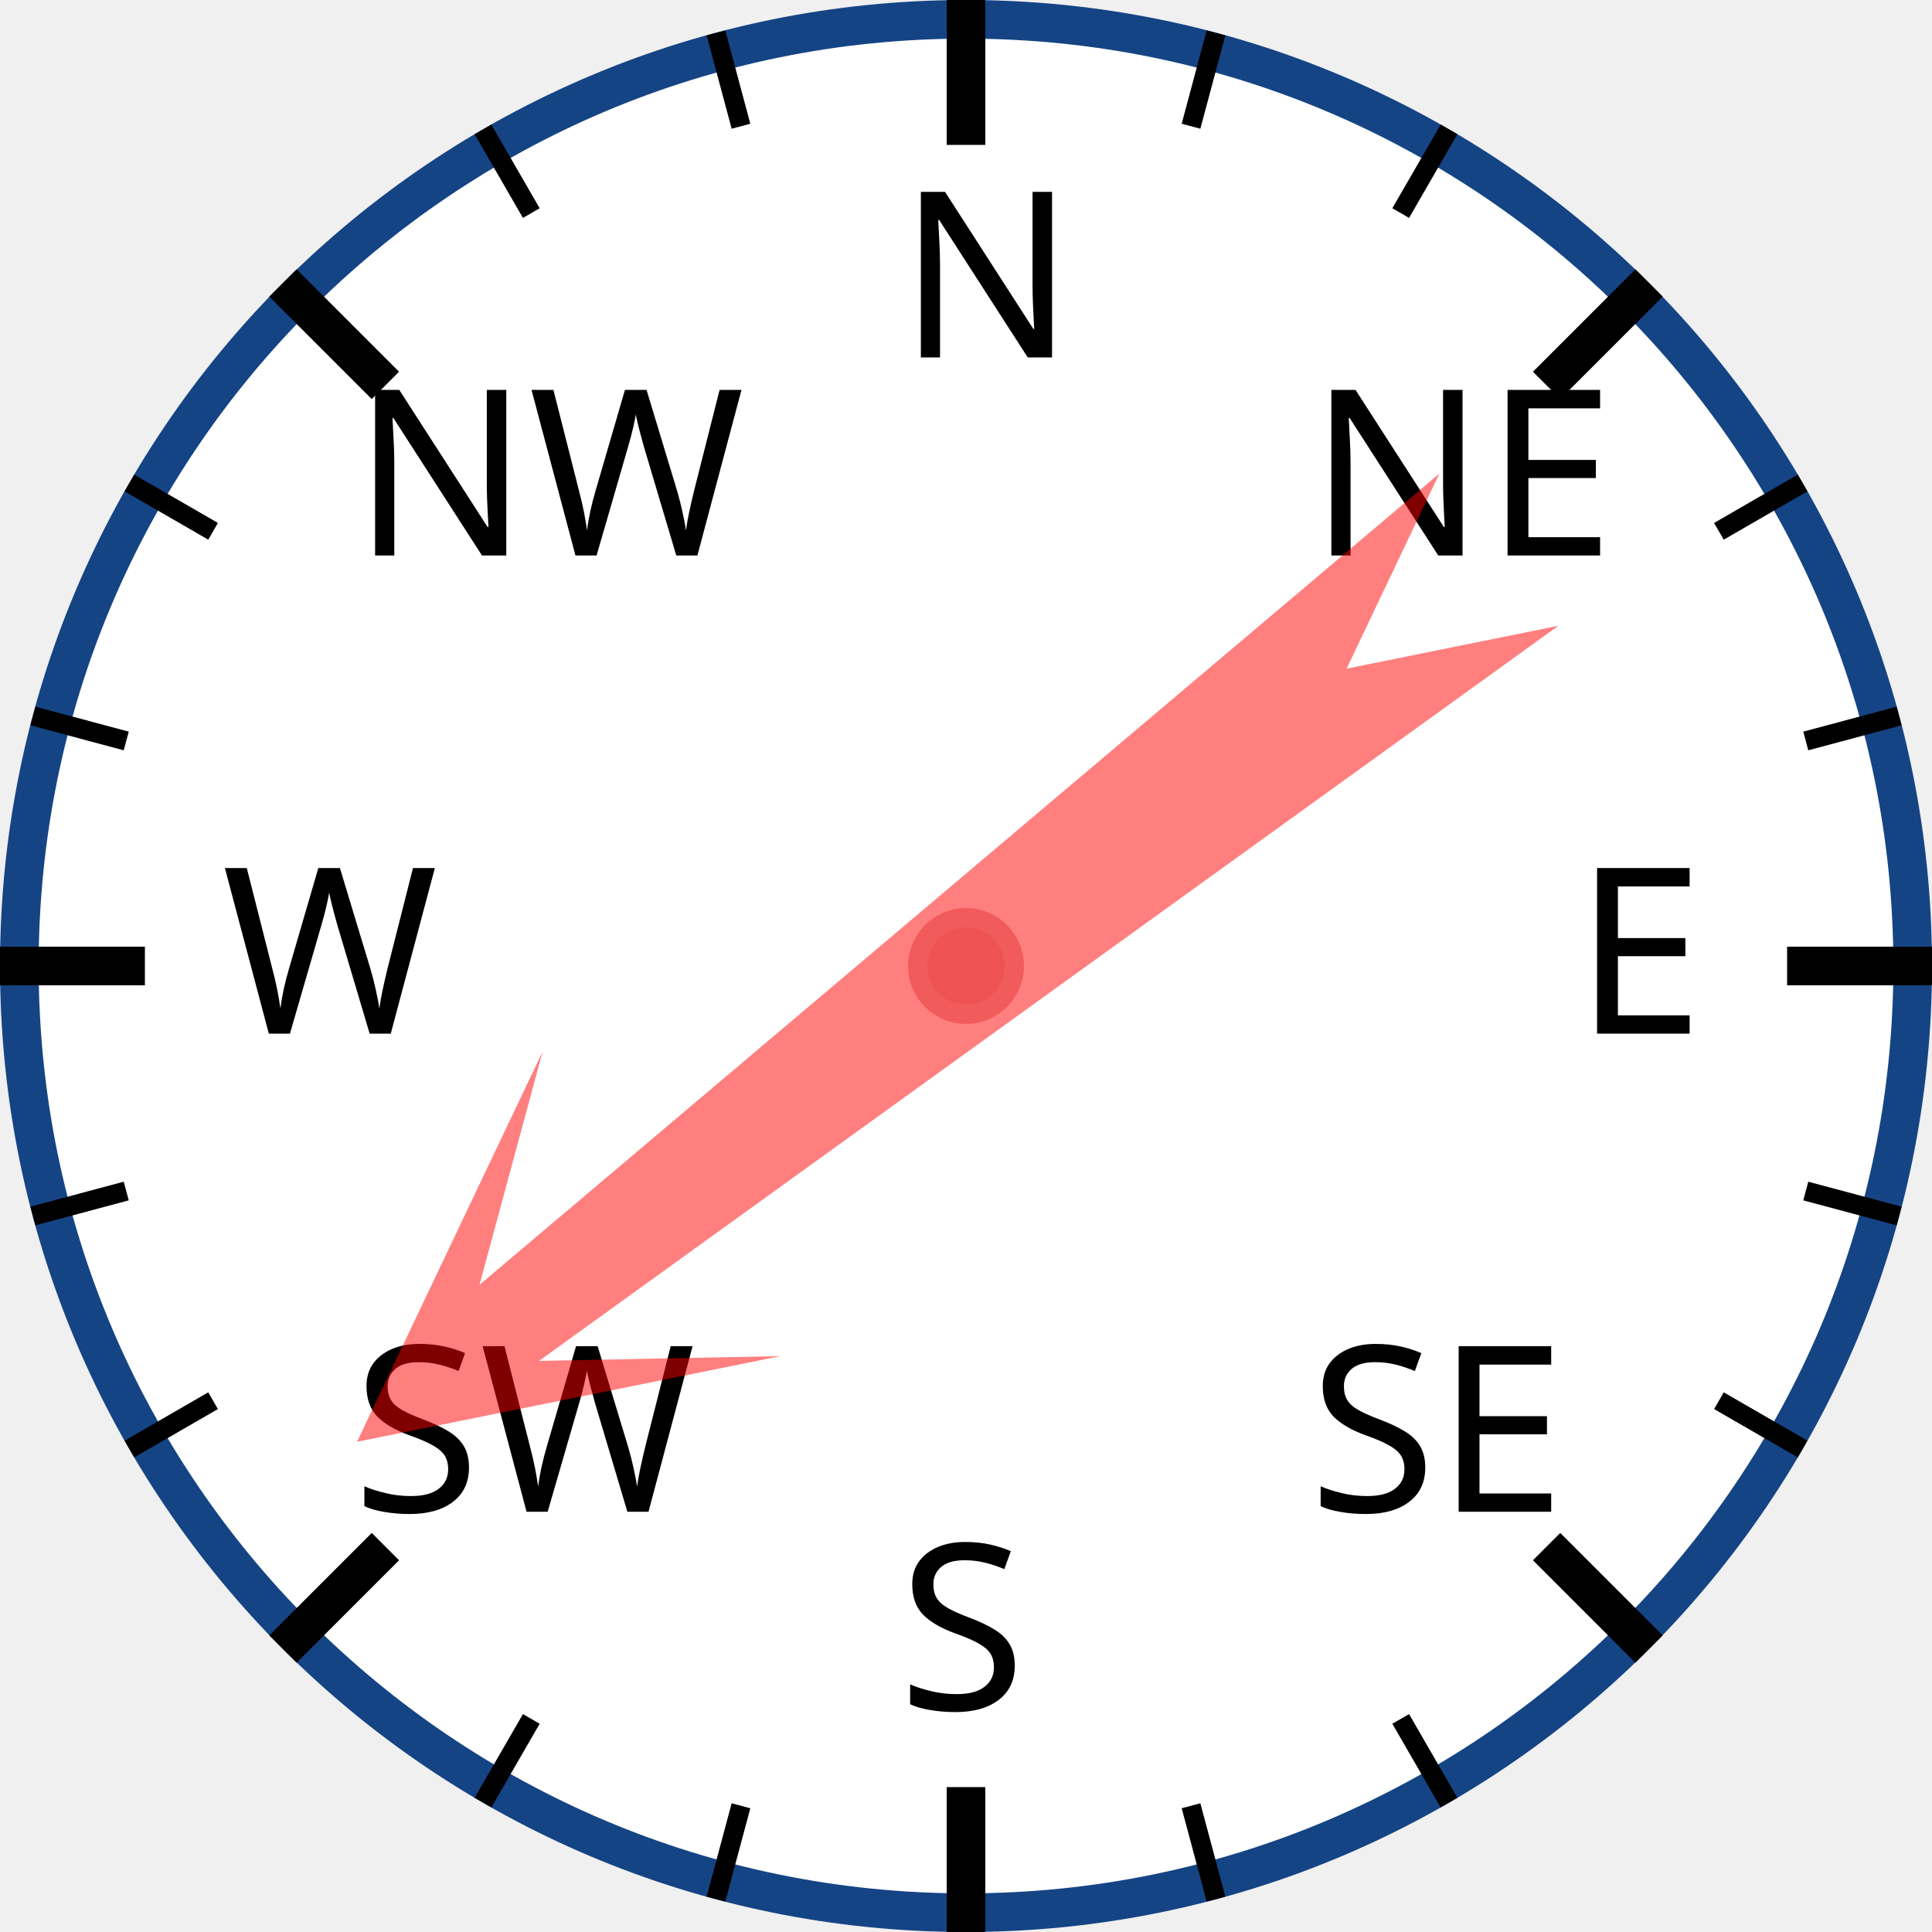
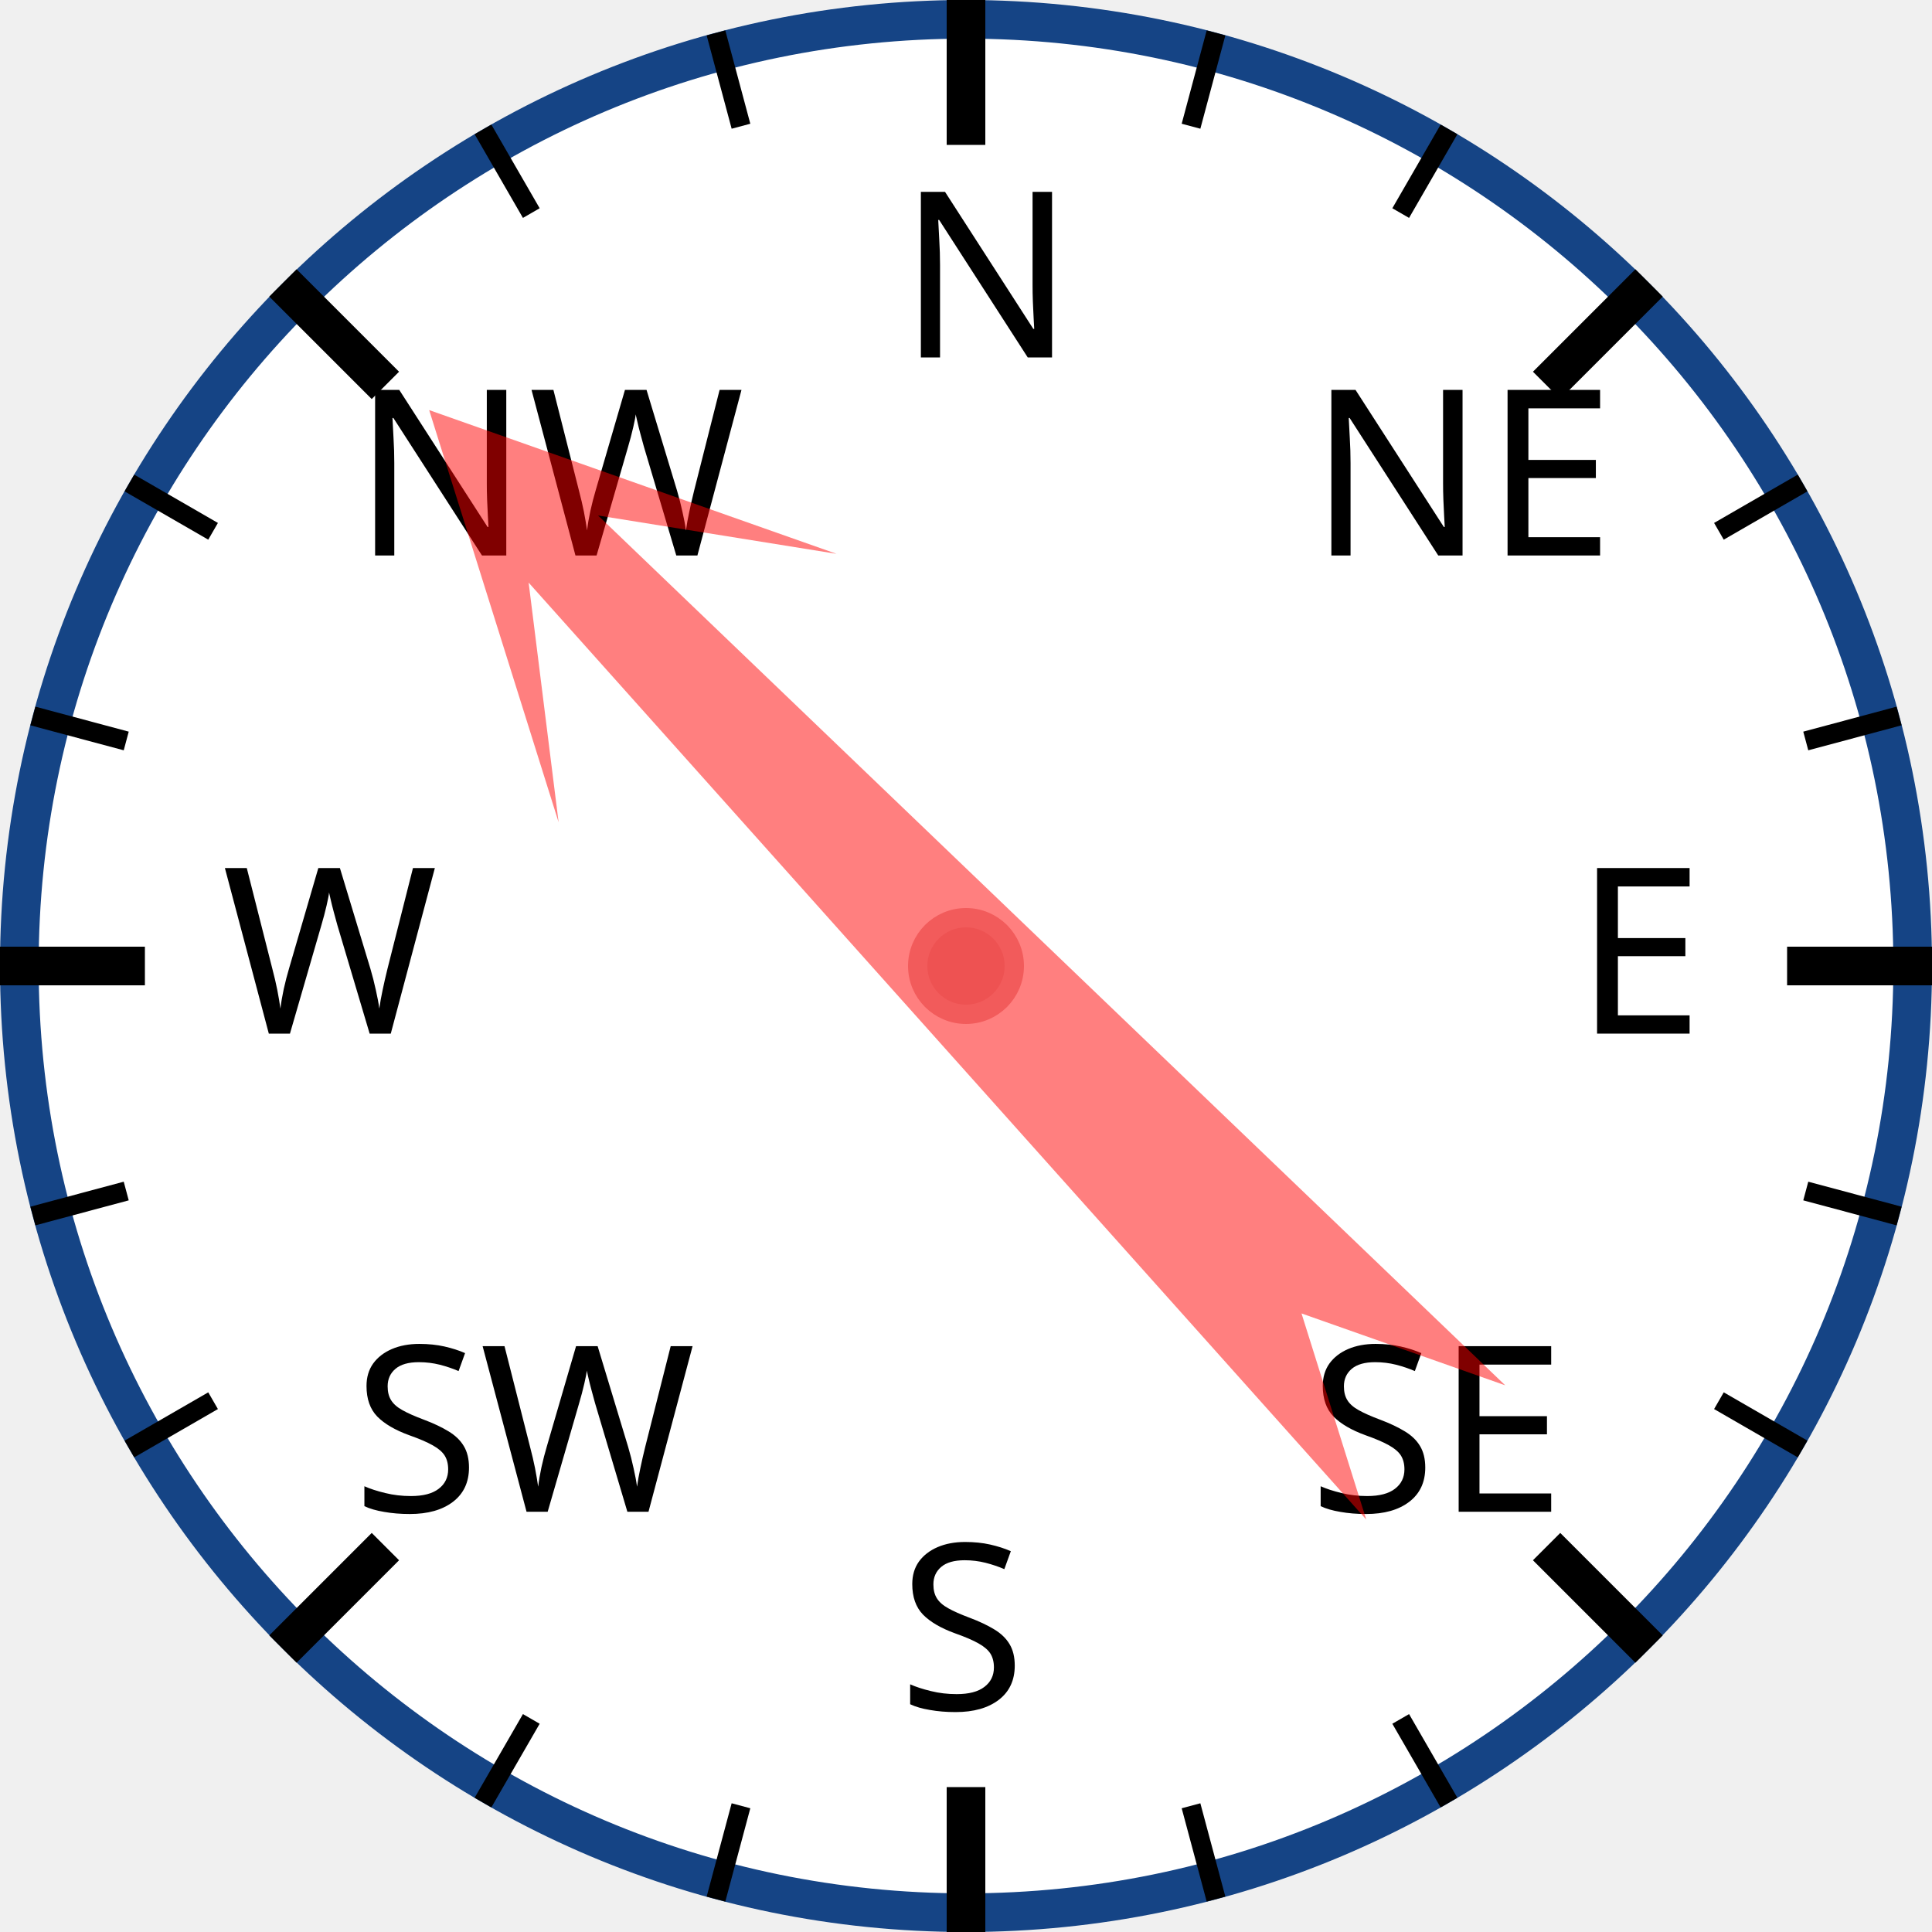
<svg xmlns="http://www.w3.org/2000/svg" width="120px" height="120px" viewBox="0 0 200 200">
  <circle cx="100" cy="100" r="98" style="fill: white; stroke: #154485; stroke-width: 4;" />
  <text x="93.0" y="37.0" style="font-family: sans-serif; font-size: 18pt;">N</text>
  <line x1="100.0" y1="0.0" x2="100.0" y2="15.0" style="stroke: black; stroke-width: 4;" />
  <line x1="74.118" y1="3.407" x2="76.706" y2="13.067" style="stroke: black; stroke-width: 2;" />
  <line x1="50" y1="13.397" x2="55" y2="22.058" style="stroke: black; stroke-width: 2;" />
  <text x="36.503" y="57.503" style="font-family: sans-serif; font-size: 18pt;">NW</text>
  <line x1="29.289" y1="29.289" x2="39.896" y2="39.896" style="stroke: black; stroke-width: 4;" />
  <line x1="13.397" y1="50" x2="22.058" y2="55" style="stroke: black; stroke-width: 2;" />
  <line x1="3.407" y1="74.118" x2="13.067" y2="76.706" style="stroke: black; stroke-width: 2;" />
  <text x="23.0" y="107.0" style="font-family: sans-serif; font-size: 18pt;">W</text>
  <line x1="0.0" y1="100.0" x2="15.0" y2="100.0" style="stroke: black; stroke-width: 4;" />
  <line x1="3.407" y1="125.882" x2="13.067" y2="123.294" style="stroke: black; stroke-width: 2;" />
  <line x1="13.397" y1="150" x2="22.058" y2="145" style="stroke: black; stroke-width: 2;" />
  <text x="36.503" y="156.497" style="font-family: sans-serif; font-size: 18pt;">SW</text>
  <line x1="29.289" y1="170.711" x2="39.896" y2="160.104" style="stroke: black; stroke-width: 4;" />
  <line x1="50" y1="186.603" x2="55" y2="177.942" style="stroke: black; stroke-width: 2;" />
  <line x1="74.118" y1="196.593" x2="76.706" y2="186.933" style="stroke: black; stroke-width: 2;" />
  <text x="93" y="177.0" style="font-family: sans-serif; font-size: 18pt;">S</text>
  <line x1="100" y1="200.0" x2="100" y2="185.0" style="stroke: black; stroke-width: 4;" />
  <line x1="125.882" y1="196.593" x2="123.294" y2="186.933" style="stroke: black; stroke-width: 2;" />
  <line x1="150.0" y1="186.603" x2="145.0" y2="177.942" style="stroke: black; stroke-width: 2;" />
  <text x="135.497" y="156.497" style="font-family: sans-serif; font-size: 18pt;">SE</text>
  <line x1="170.711" y1="170.711" x2="160.104" y2="160.104" style="stroke: black; stroke-width: 4;" />
  <line x1="186.603" y1="150" x2="177.942" y2="145" style="stroke: black; stroke-width: 2;" />
  <line x1="196.593" y1="125.882" x2="186.933" y2="123.294" style="stroke: black; stroke-width: 2;" />
  <text x="163.0" y="107" style="font-family: sans-serif; font-size: 18pt;">E</text>
  <line x1="200.0" y1="100" x2="185.0" y2="100" style="stroke: black; stroke-width: 4;" />
  <line x1="196.593" y1="74.118" x2="186.933" y2="76.706" style="stroke: black; stroke-width: 2;" />
  <line x1="186.603" y1="50" x2="177.942" y2="55" style="stroke: black; stroke-width: 2;" />
  <text x="135.497" y="57.503" style="font-family: sans-serif; font-size: 18pt;">NE</text>
  <line x1="170.711" y1="29.289" x2="160.104" y2="39.896" style="stroke: black; stroke-width: 4;" />
  <line x1="150" y1="13.397" x2="145" y2="22.058" style="stroke: black; stroke-width: 2;" />
  <line x1="125.882" y1="3.407" x2="123.294" y2="13.067" style="stroke: black; stroke-width: 2;" />
-   <polygon points="100 20 120 60 105 40 110 170 100 150 90 170 95 40 80 60" style="fill: red; fill-opacity: 0.5;" transform="rotate(232,100,100)" />
+   <polygon points="100 20 120 60 105 40 110 170 100 150 90 170 95 40 80 60" style="fill: red; fill-opacity: 0.5;" transform="rotate(316,100,100)" />
  <circle cx="100" cy="100" r="5" style="fill: #EE5252; stroke: #F25B5B; stroke-width: 2;" />
</svg>
